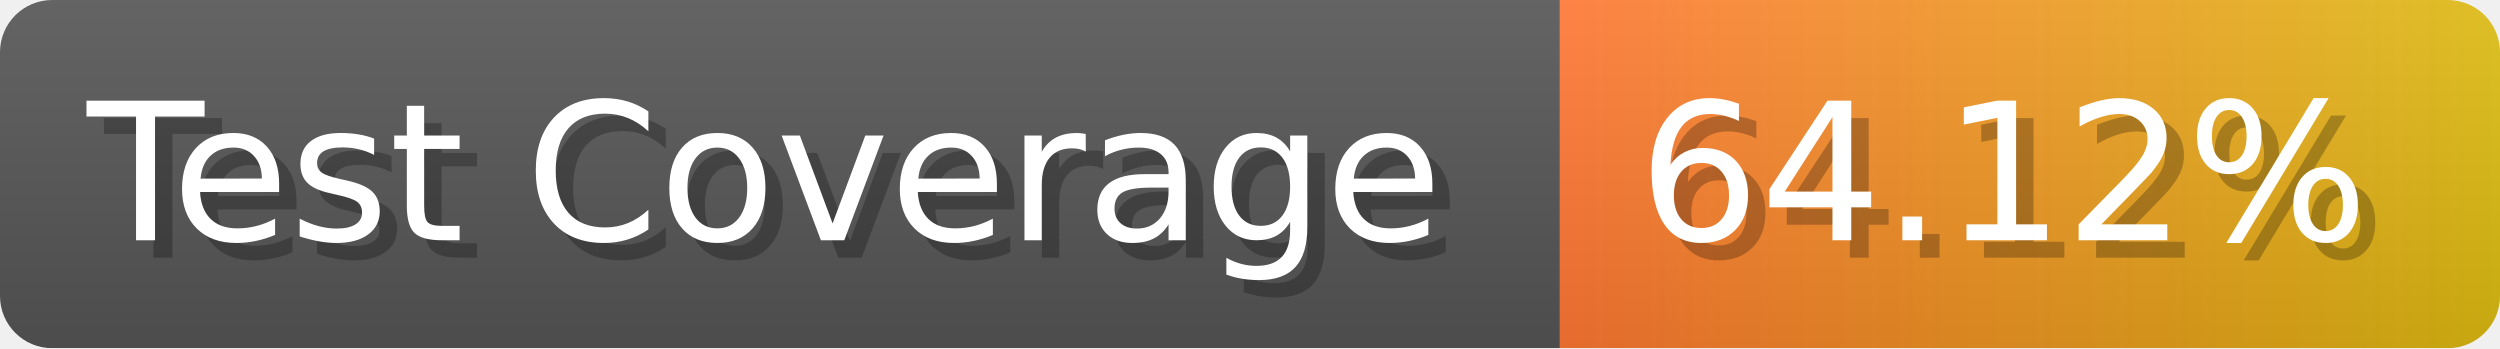
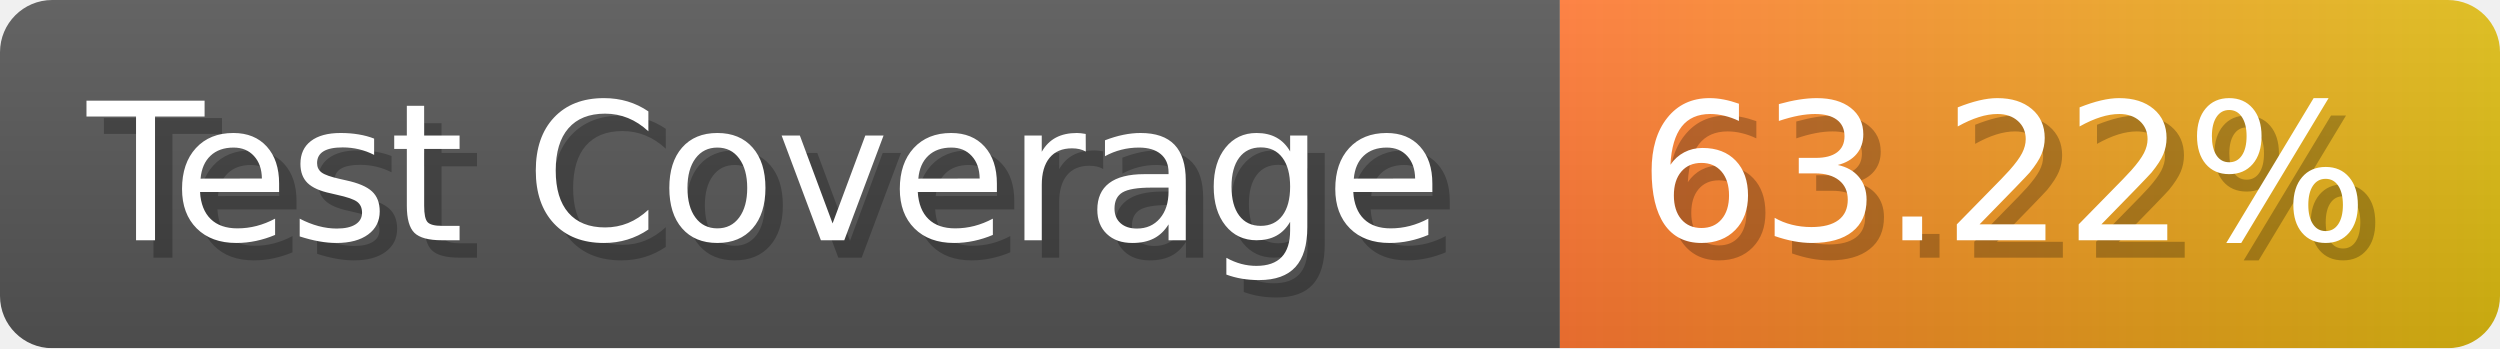
- <svg xmlns="http://www.w3.org/2000/svg" width="143.6" height="20" viewBox="0 0 1436 200" role="img" aria-label="Test Coverage: 64.12%">
+ <svg xmlns="http://www.w3.org/2000/svg" width="143.6" height="20" viewBox="0 0 1436 200" role="img" aria-label="Test Coverage: 63.22%">
  <linearGradient id="a" x2="0" y2="100%">
    <stop offset="0" stop-opacity=".1" stop-color="#EEE" />
    <stop offset="1" stop-opacity=".1" />
  </linearGradient>
  <mask id="m">
    <rect width="1436" height="200" rx="30" fill="#FFF" />
  </mask>
  <g mask="url(#m)">
    <rect width="896" height="200" fill="#555" />
    <rect width="540" height="200" fill="url(#x)" x="896" />
    <rect width="1436" height="200" fill="url(#a)" />
  </g>
  <g aria-hidden="true" fill="#fff" text-anchor="start" font-family="Verdana,DejaVu Sans,sans-serif" font-size="110">
    <text x="60" y="148" textLength="796" fill="#000" opacity="0.25">Test Coverage</text>
    <text x="50" y="138" textLength="796">Test Coverage</text>
-     <text x="951" y="148" textLength="440" fill="#000" opacity="0.25">64.12%</text>
-     <text x="941" y="138" textLength="440">64.12%</text>
+     <text x="951" y="148" textLength="440" fill="#000" opacity="0.25">63.22%</text>
+     <text x="941" y="138" textLength="440">63.22%</text>
  </g>
  <linearGradient id="x" x1="0%" y1="0%" x2="100%" y2="0%">
    <stop offset="0%" style="stop-color:#F73" />
    <stop offset="100%" style="stop-color:#DB1" />
  </linearGradient>
</svg>
